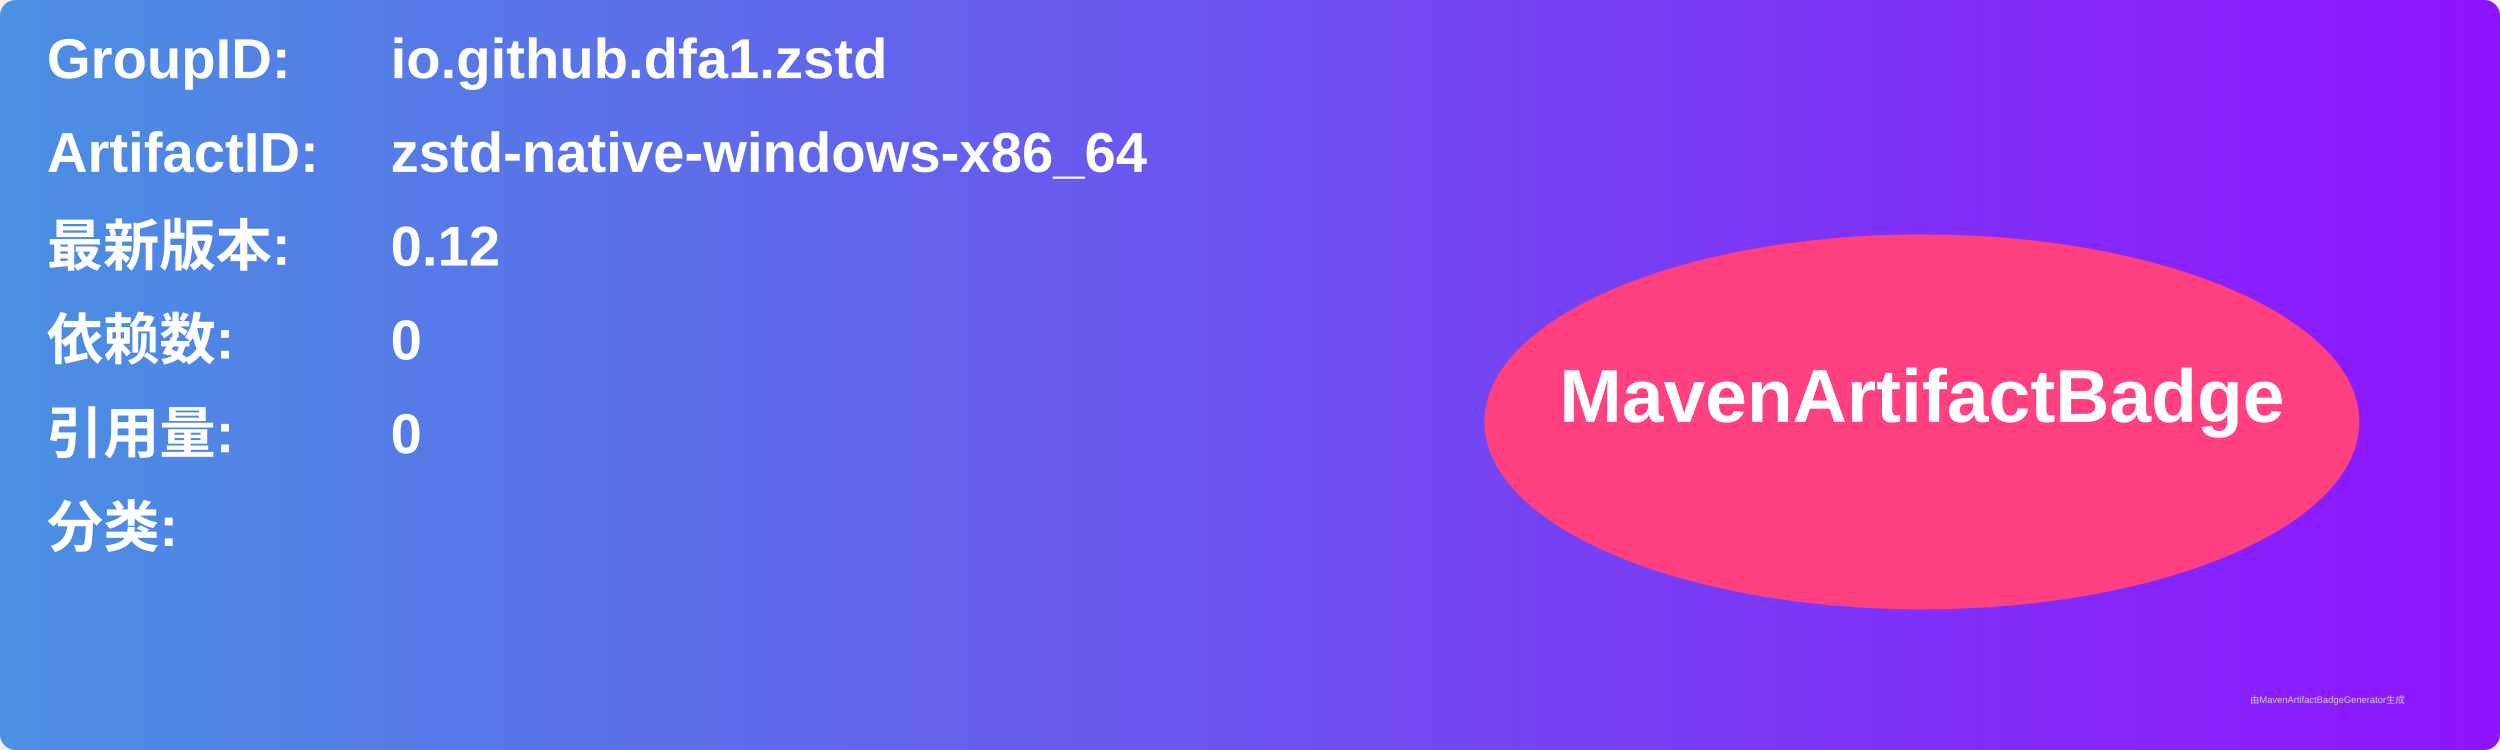
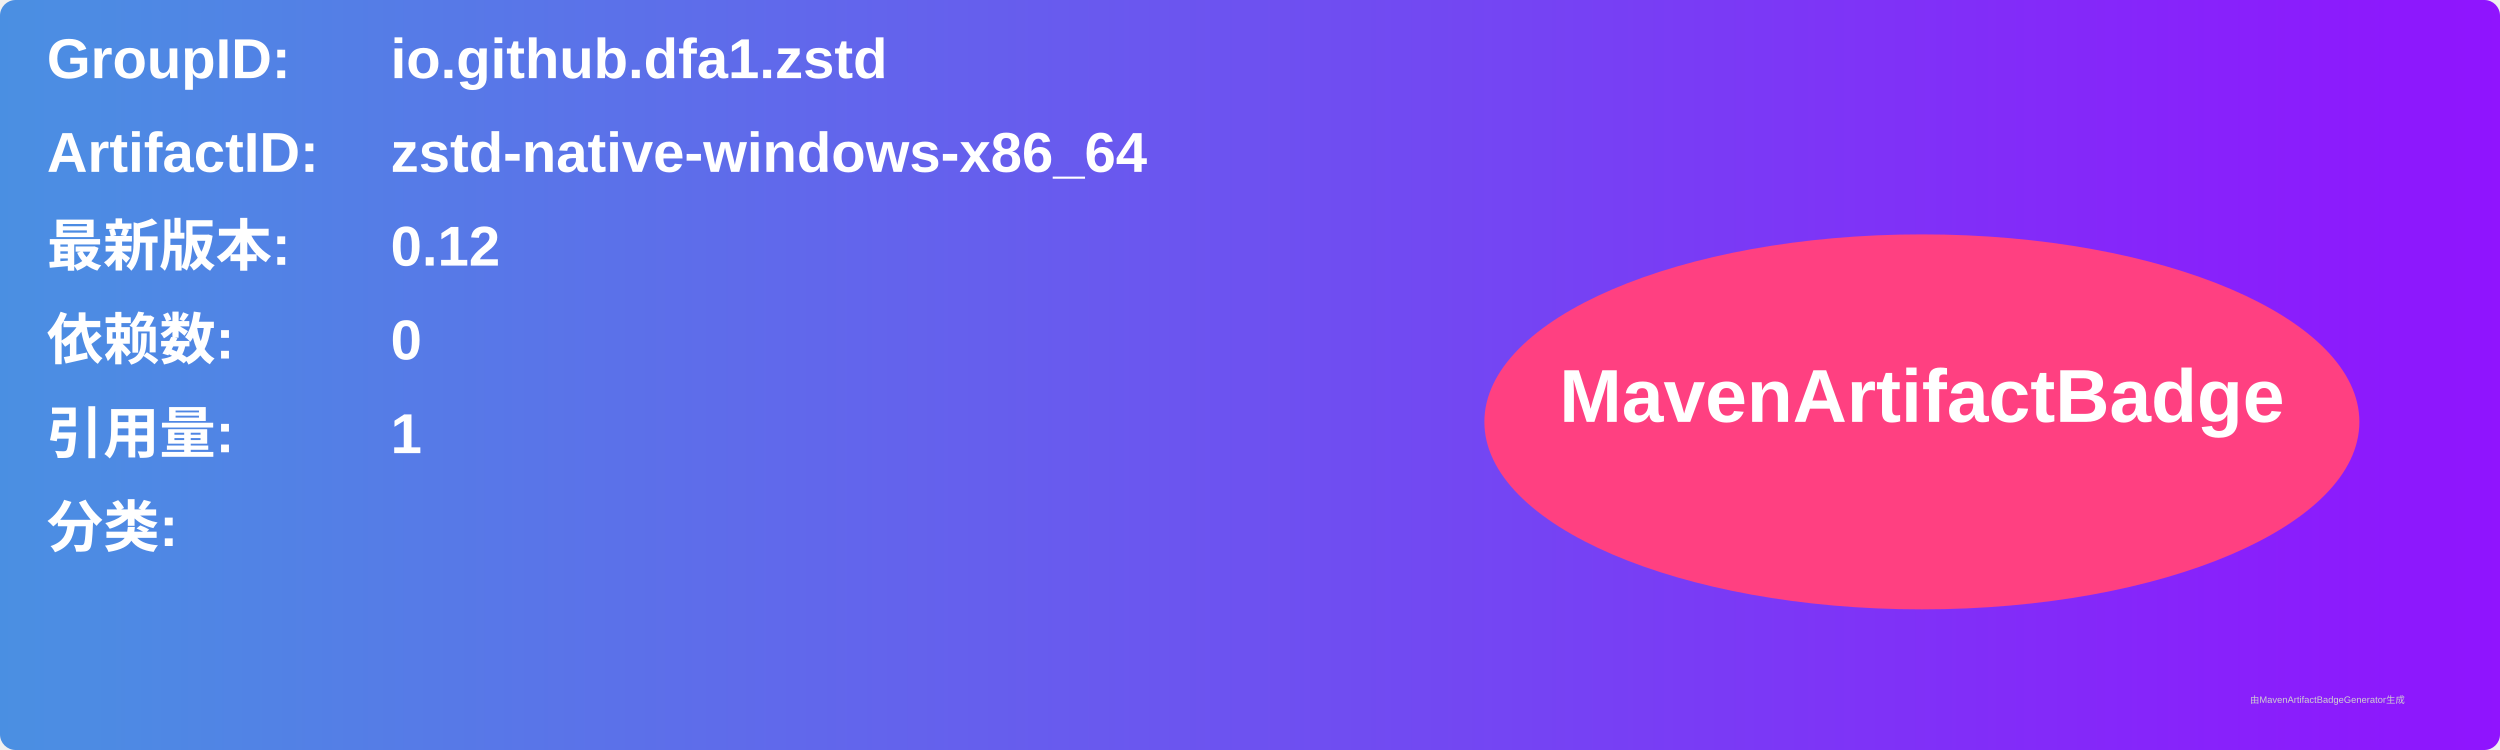
<svg xmlns="http://www.w3.org/2000/svg" width="800" height="240" viewBox="0 0 800 240">
  <linearGradient id="grad" x1="0%" y1="0%" x2="100%" y2="0%">
    <stop offset="0%" stop-color="#4a90e2" />
    <stop offset="100%" stop-color="#9013fe" />
  </linearGradient>
  <rect width="100%" height="100%" rx="5" ry="5" fill="url(#grad)" />
  <g transform="translate(15, 15)">
    <text x="0" y="10" font-family="Arial" font-size="18" fill="white" font-weight="bold" width="260">GroupID:</text>
    <text x="110" y="10" font-family="Arial" font-size="18" fill="white" font-weight="bold" width="460">io.github.dfa1.zstd</text>
    <text x="0" y="40" font-family="Arial" font-size="18" fill="white" font-weight="bold" width="260">ArtifactID:</text>
    <text x="110" y="40" font-family="Arial" font-size="18" fill="white" font-weight="bold" width="460">zstd-native-windows-x86_64</text>
    <text x="0" y="70" font-family="Arial" font-size="18" fill="white" font-weight="bold">最新版本:</text>
    <text x="110" y="70" font-family="Arial" font-size="18" fill="white" font-weight="bold">
      <tspan font-weight="bold">0.12</tspan>
    </text>
    <text x="0" y="100" font-family="Arial" font-size="18" fill="white" font-weight="bold">依赖数: </text>
    <text x="110" y="100" font-family="Arial" font-size="18" fill="white">
      <tspan font-weight="bold">0</tspan>
    </text>
    <text x="0" y="130" font-family="Arial" font-size="18" fill="white" font-weight="bold">引用量: </text>
    <text x="110" y="130" font-family="Arial" font-size="18" fill="white">
-       <tspan font-weight="bold">0</tspan>
+       <tspan font-weight="bold">1</tspan>
    </text>
    <text x="0" y="160" font-family="Arial" font-size="18" fill="white" font-weight="bold">分类:</text>
    <text x="10" y="190" font-family="Arial" font-size="10" fill="white">
      <tspan font-weight="bold" />
    </text>
    <ellipse cx="600" cy="120" rx="140" ry="60" fill="#ff4081" />
    <text x="600" y="120" text-anchor="middle" font-family="Arial" font-size="24" fill="white" font-weight="bold">MavenArtifactBadge</text>
  </g>
  <text x="720" y="225" font-family="Arial" font-size="3" fill="#d0d0d0">由MavenArtifactBadgeGenerator生成</text>
</svg>
